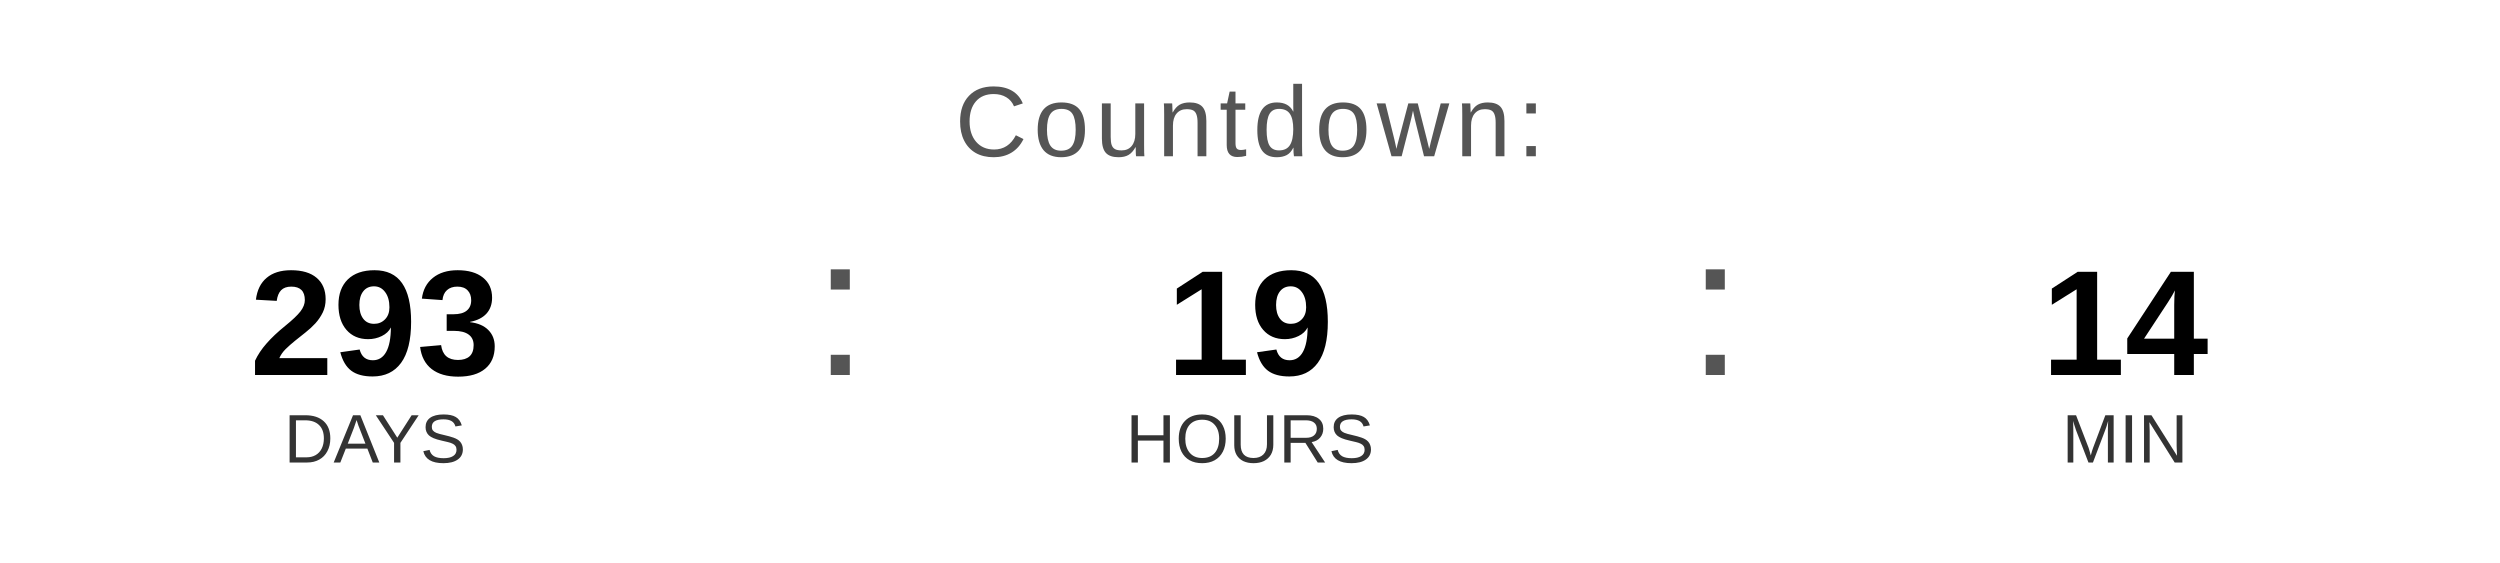
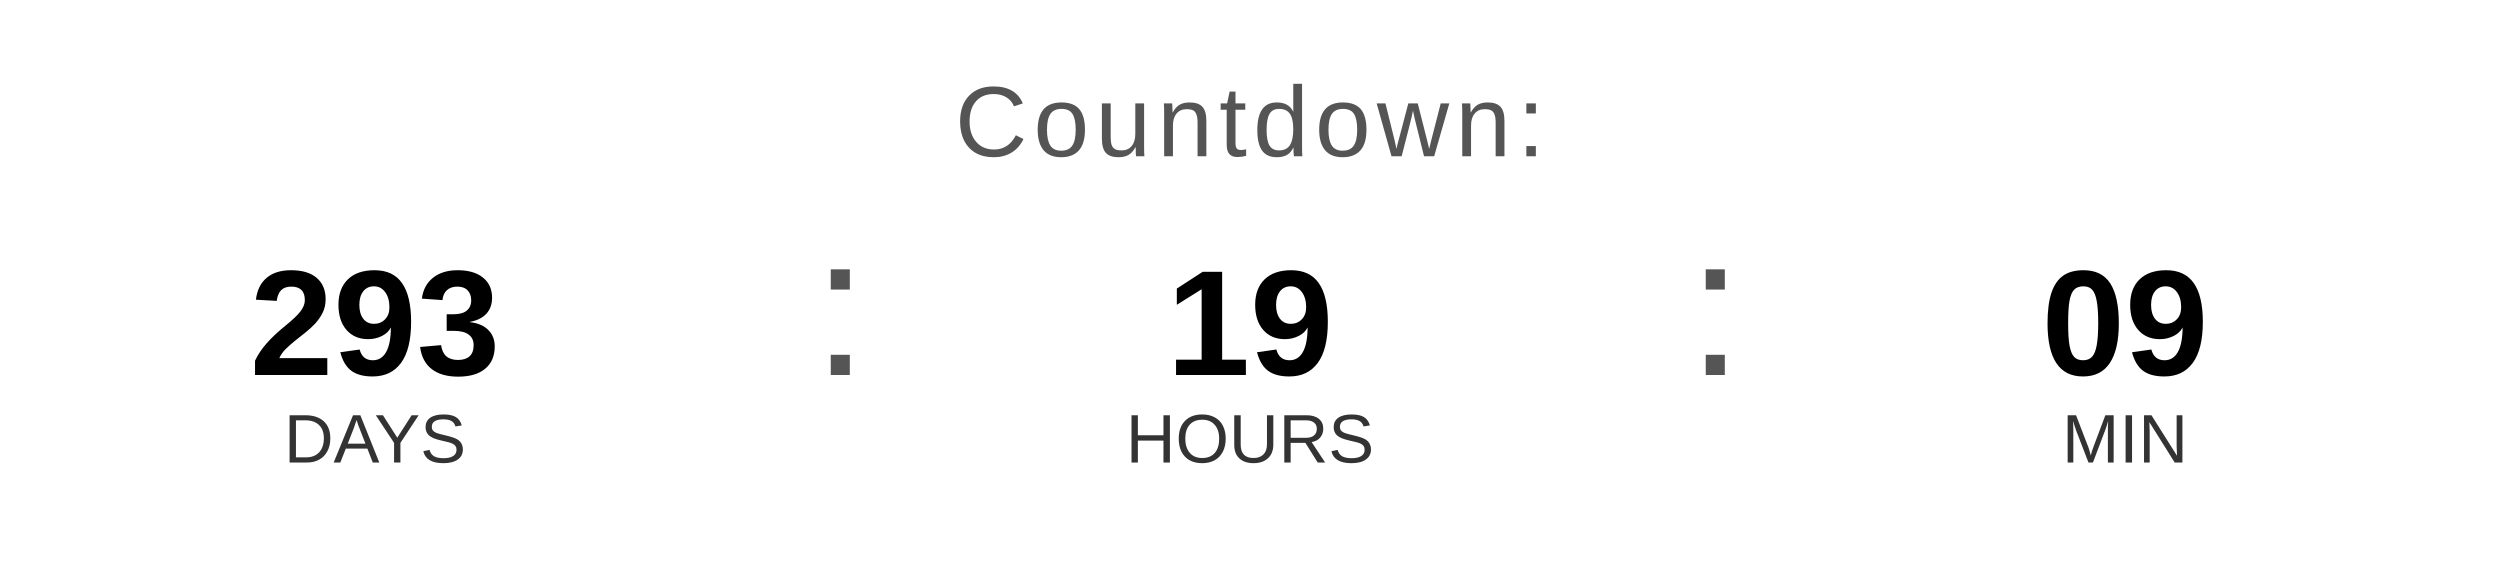
<svg xmlns="http://www.w3.org/2000/svg" width="400" height="90" viewBox="0 0 400 90">
  <text x="200" y="25" font-family="Arial, Helvetica, sans-serif" font-size="16" fill="#555555" text-anchor="middle" letter-spacing="1">
    Countdown:
  </text>
  <text x="60" y="60" font-family="Arial, Helvetica, sans-serif" font-size="24" font-weight="bold" fill="#000000" text-anchor="middle">293</text>
  <text x="60" y="74" font-family="Arial, Helvetica, sans-serif" font-size="11" fill="#333333" text-anchor="middle">DAYS</text>
  <text x="130" y="60" font-family="Arial, sans-serif" font-size="32" fill="#555555">:</text>
  <text x="200" y="60" font-family="Arial, Helvetica, sans-serif" font-size="24" font-weight="bold" fill="#000000" text-anchor="middle">19</text>
  <text x="200" y="74" font-family="Arial, Helvetica, sans-serif" font-size="11" fill="#333333" text-anchor="middle">HOURS</text>
  <text x="270" y="60" font-family="Arial, sans-serif" font-size="32" fill="#555555">:</text>
-   <text x="340" y="60" font-family="Arial, Helvetica, sans-serif" font-size="24" font-weight="bold" fill="#000000" text-anchor="middle">14</text>
+   <text x="340" y="60" font-family="Arial, Helvetica, sans-serif" font-size="24" font-weight="bold" fill="#000000" text-anchor="middle">09</text>
  <text x="340" y="74" font-family="Arial, Helvetica, sans-serif" font-size="11" fill="#333333" text-anchor="middle">MIN</text>
</svg>
